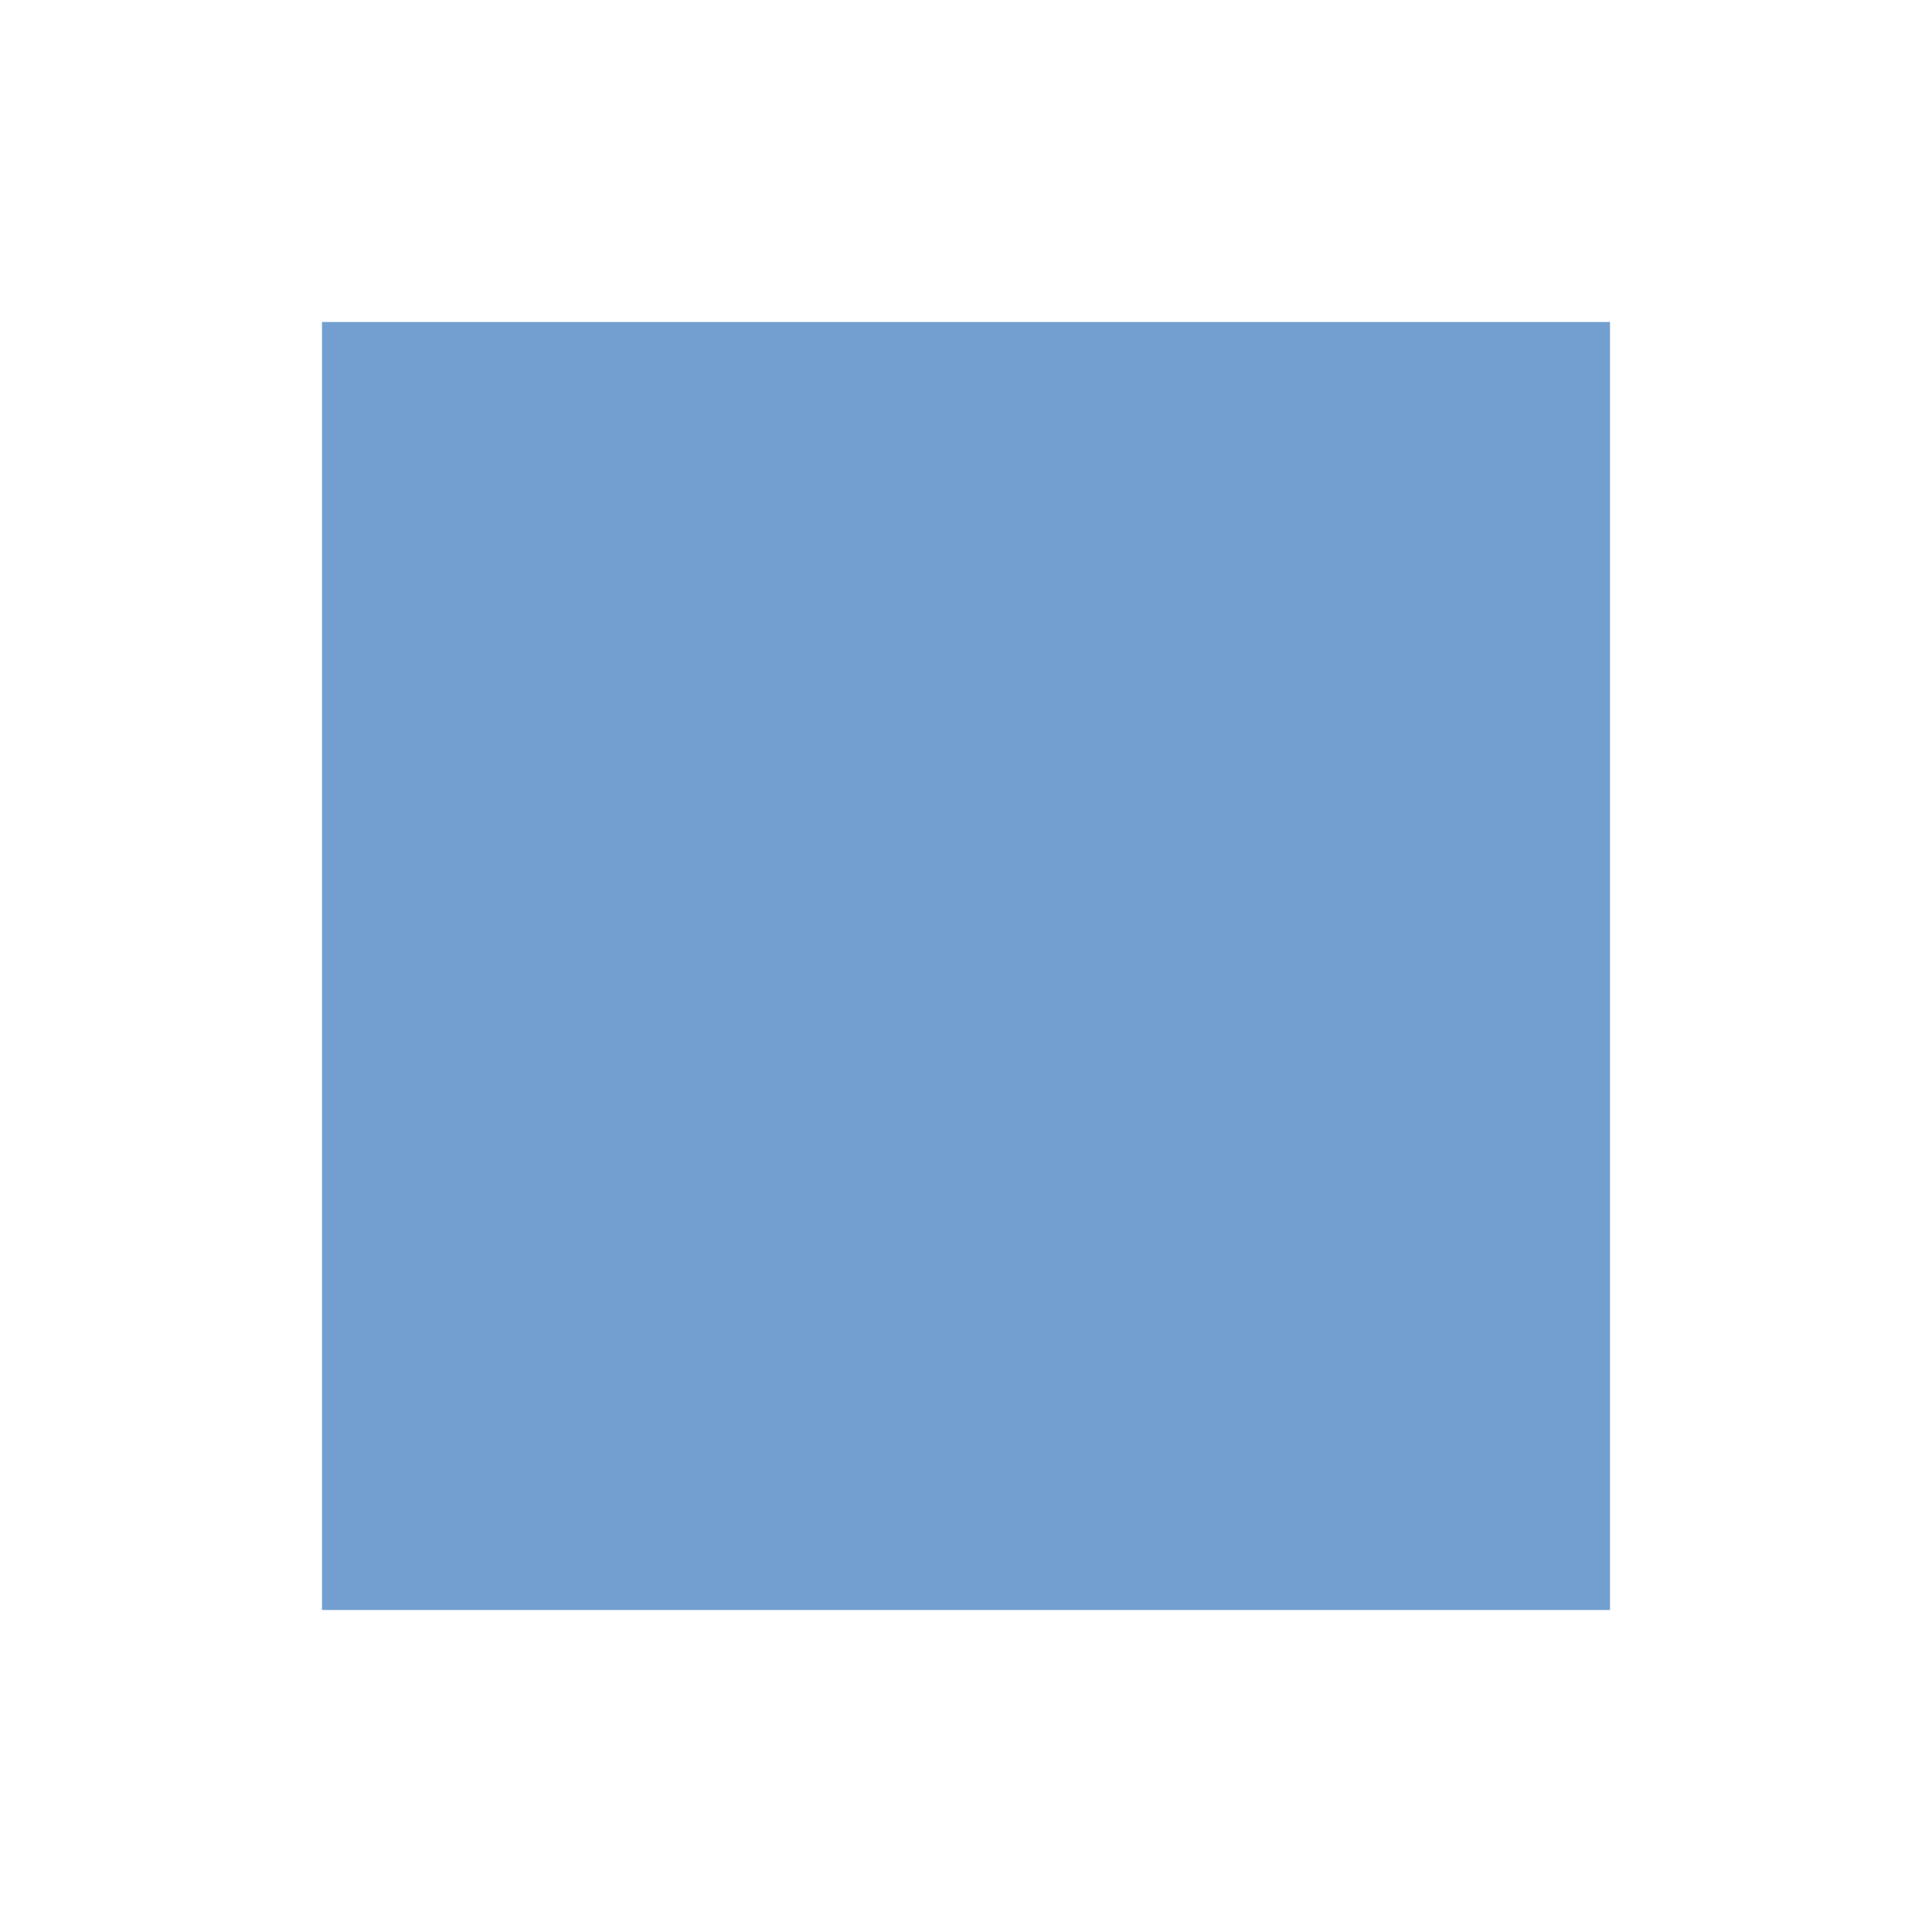
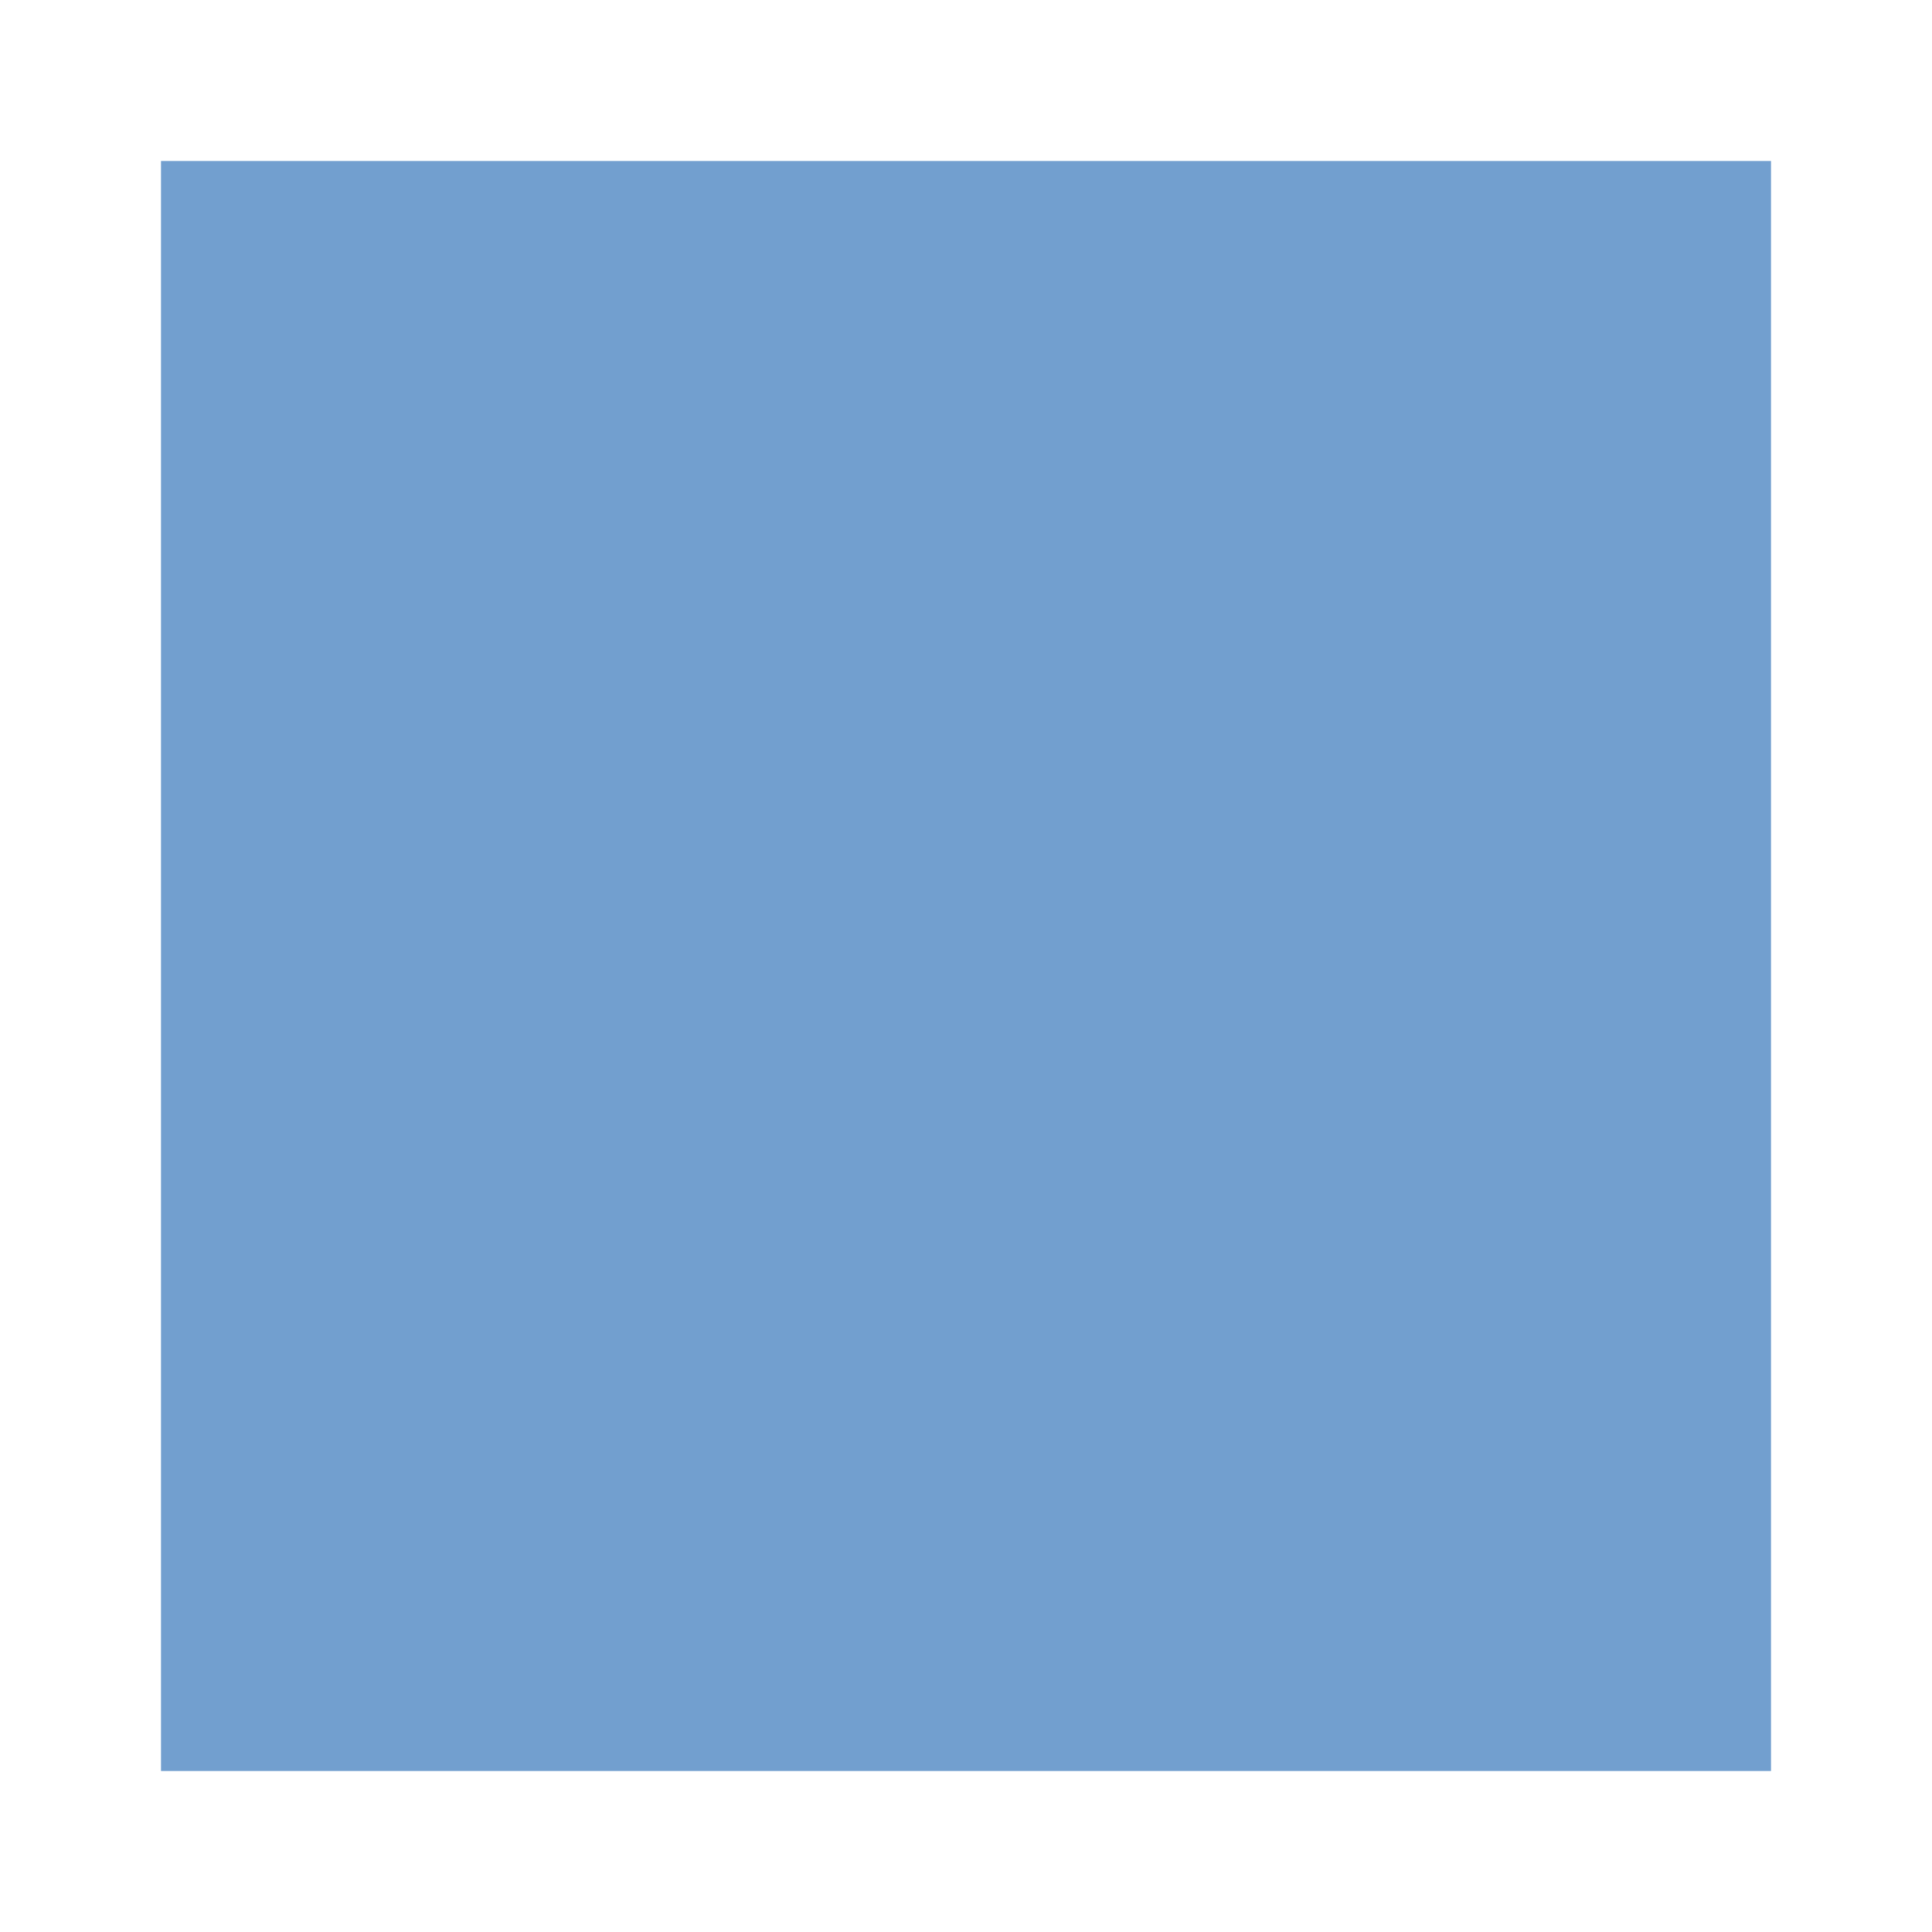
<svg xmlns="http://www.w3.org/2000/svg" version="1.1" height="12px" width="12px">
-   <rect height="8" width="8" x="2" y="2" fill="#729fcf" />
+   <rect height="10" width="10" x="1" y="1" fill="#729fcf" />
</svg>
